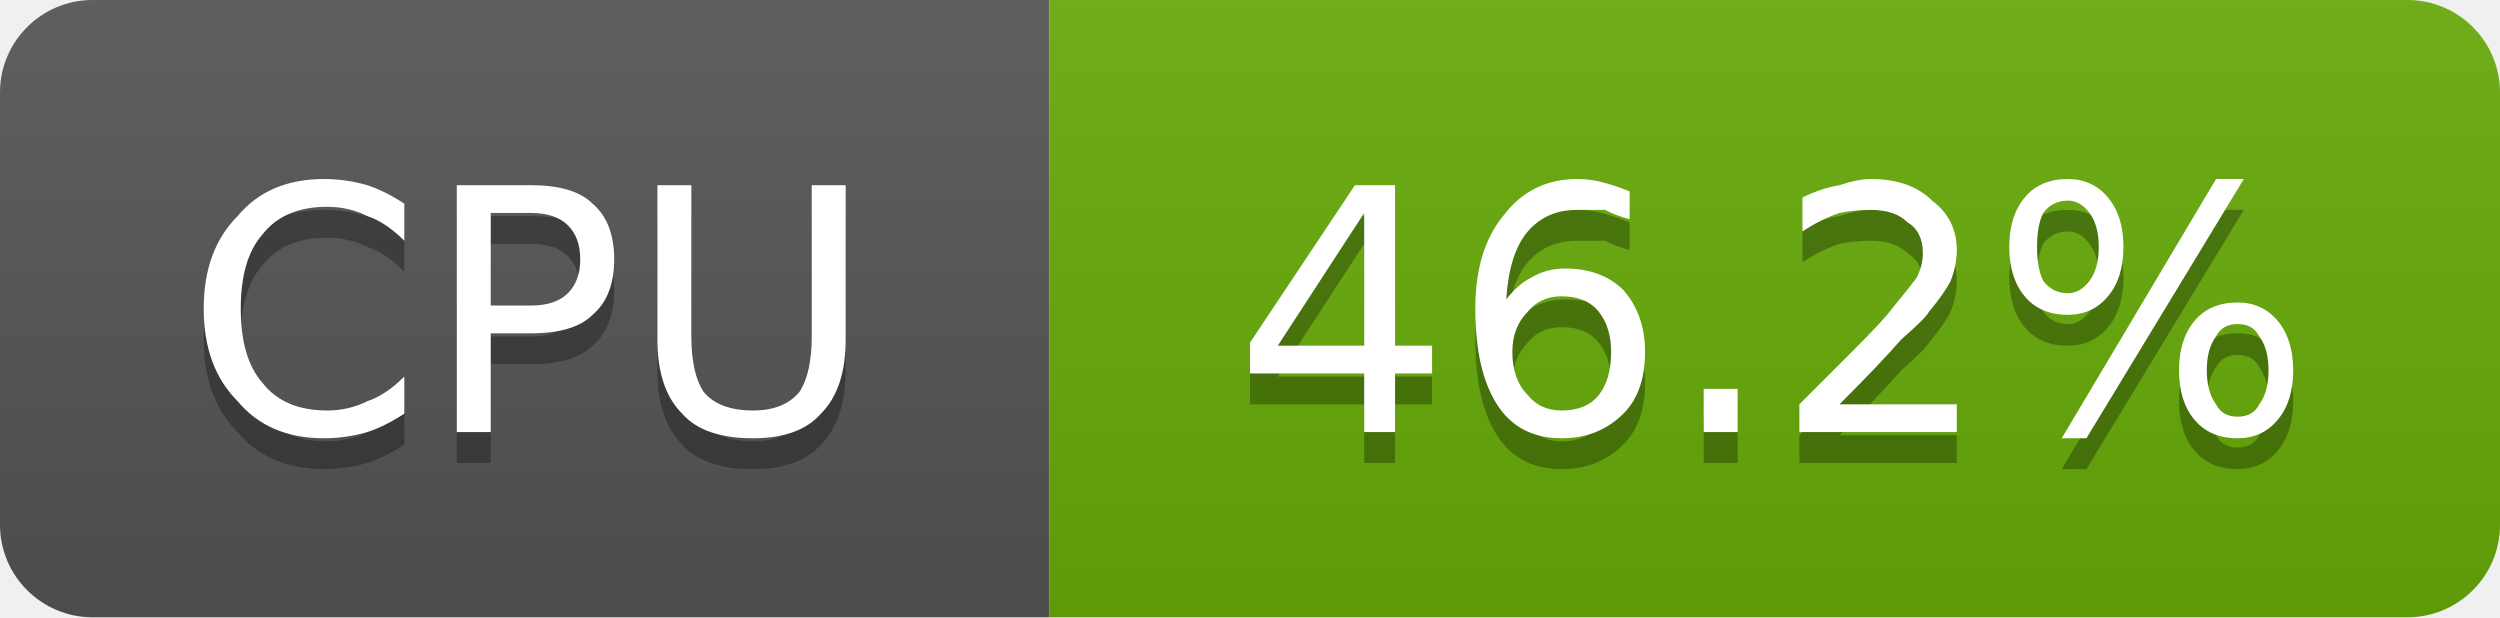
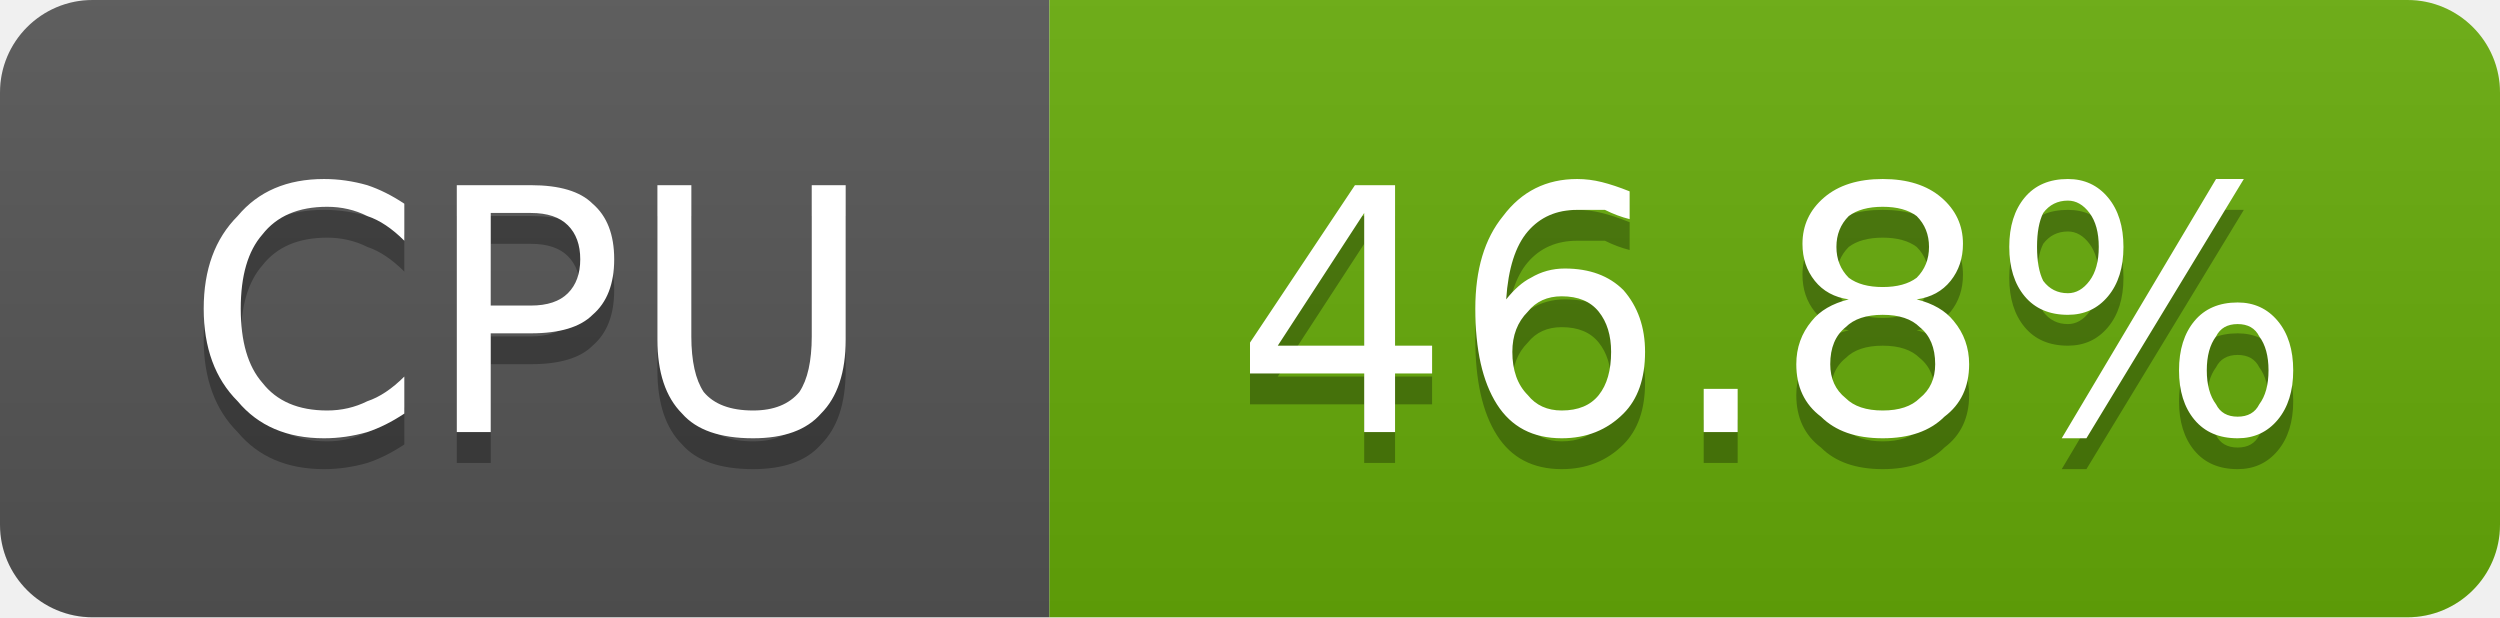
- <svg xmlns="http://www.w3.org/2000/svg" width="81" height="20" viewBox="0 0 81 20" role="img" aria-label="CPU: 46.2%">
+ <svg xmlns="http://www.w3.org/2000/svg" width="81" height="20" viewBox="0 0 81 20" role="img" aria-label="CPU: 46.8%">
  <linearGradient id="g-cluster_cpu_usage" x2="0" y2="100%">
    <stop offset="0" stop-color="#bbb" stop-opacity=".1" />
    <stop offset="1" stop-opacity=".1" />
  </linearGradient>
  <clipPath id="r-cluster_cpu_usage">
    <rect width="81" height="20" rx="3" fill="#fff" />
  </clipPath>
  <g clip-path="url(#r-cluster_cpu_usage)">
    <rect width="34" height="20" fill="#555" />
    <rect x="34" width="47" height="20" fill="#67ac09" />
    <rect width="81" height="20" fill="url(#g-cluster_cpu_usage)" />
    <path transform="translate(0 1)" fill="#010101" fill-opacity=".3" d="M13.1 6.6L13.1 7.8Q12.5 7.2 11.9 7.0Q11.3 6.7 10.6 6.7Q9.2 6.7 8.5 7.6Q7.8 8.4 7.8 10.0Q7.8 11.6 8.5 12.4Q9.2 13.3 10.6 13.3Q11.3 13.3 11.9 13.0Q12.5 12.8 13.1 12.2L13.1 13.4Q12.5 13.8 11.9 14.0Q11.2 14.2 10.5 14.2Q8.7 14.2 7.7 13.0Q6.6 11.9 6.6 10.0Q6.6 8.1 7.7 7.0Q8.7 5.8 10.5 5.8Q11.2 5.8 11.9 6.0Q12.5 6.2 13.1 6.6ZM15.9 6.9L15.9 9.9L17.2 9.9Q18.0 9.9 18.4 9.5Q18.8 9.1 18.8 8.4Q18.8 7.7 18.4 7.3Q18.0 6.9 17.2 6.9L15.9 6.9ZM14.8 6.0L17.2 6.0Q18.6 6.0 19.2 6.6Q19.9 7.2 19.9 8.4Q19.9 9.6 19.2 10.2Q18.6 10.8 17.2 10.8L15.9 10.8L15.9 14.0L14.8 14.0L14.8 6.0ZM21.3 6.0L22.4 6.0L22.4 10.9Q22.4 12.1 22.8 12.7Q23.3 13.3 24.4 13.3Q25.4 13.3 25.9 12.7Q26.3 12.1 26.3 10.9L26.3 6.0L27.4 6.0L27.4 11.0Q27.4 12.6 26.6 13.4Q25.9 14.2 24.4 14.2Q22.8 14.2 22.1 13.4Q21.3 12.6 21.3 11.0L21.3 6.0Z" />
    <path fill="#fff" d="M13.1 6.6L13.1 7.8Q12.5 7.2 11.9 7.0Q11.3 6.7 10.6 6.7Q9.2 6.7 8.5 7.6Q7.8 8.4 7.8 10.0Q7.8 11.6 8.5 12.4Q9.2 13.3 10.6 13.3Q11.3 13.3 11.9 13.0Q12.5 12.8 13.1 12.2L13.1 13.4Q12.5 13.8 11.9 14.0Q11.2 14.2 10.5 14.2Q8.7 14.2 7.7 13.0Q6.6 11.9 6.6 10.0Q6.6 8.1 7.7 7.0Q8.7 5.8 10.5 5.8Q11.2 5.8 11.9 6.0Q12.5 6.2 13.1 6.6ZM15.9 6.9L15.9 9.9L17.2 9.9Q18.0 9.9 18.4 9.5Q18.8 9.1 18.8 8.4Q18.8 7.7 18.4 7.3Q18.0 6.9 17.2 6.9L15.9 6.9ZM14.8 6.0L17.2 6.0Q18.6 6.0 19.2 6.6Q19.9 7.2 19.9 8.4Q19.9 9.6 19.2 10.2Q18.6 10.8 17.2 10.8L15.9 10.8L15.9 14.0L14.8 14.0L14.8 6.0ZM21.3 6.0L22.4 6.0L22.4 10.9Q22.4 12.1 22.8 12.7Q23.3 13.3 24.4 13.3Q25.4 13.3 25.9 12.7Q26.3 12.1 26.3 10.9L26.3 6.0L27.4 6.0L27.4 11.0Q27.4 12.6 26.6 13.4Q25.9 14.2 24.4 14.2Q22.8 14.2 22.1 13.4Q21.3 12.6 21.3 11.0L21.3 6.0Z" />
-     <path transform="translate(0 1)" fill="#010101" fill-opacity=".3" d="M44.2 6.9L41.4 11.2L44.2 11.2L44.2 6.9ZM43.9 6.0L45.2 6.0L45.2 11.2L46.4 11.2L46.4 12.1L45.2 12.1L45.2 14.0L44.2 14.0L44.2 12.1L40.5 12.1L40.5 11.1L43.9 6.0ZM50.6 9.6Q49.9 9.6 49.5 10.1Q49.0 10.6 49.0 11.4Q49.0 12.3 49.5 12.8Q49.9 13.3 50.6 13.3Q51.4 13.3 51.8 12.8Q52.2 12.3 52.2 11.4Q52.2 10.6 51.8 10.1Q51.4 9.6 50.6 9.6ZM52.8 6.2L52.8 7.1Q52.4 7.0 52.0 6.8Q51.5 6.8 51.1 6.8Q50.1 6.8 49.5 7.5Q48.9 8.2 48.8 9.7Q49.2 9.2 49.6 9.0Q50.1 8.7 50.7 8.7Q51.9 8.7 52.6 9.4Q53.3 10.2 53.3 11.4Q53.3 12.7 52.6 13.4Q51.8 14.2 50.6 14.2Q49.2 14.2 48.5 13.1Q47.8 12.0 47.8 10.0Q47.8 8.1 48.7 7.0Q49.6 5.8 51.1 5.8Q51.5 5.8 51.9 5.9Q52.3 6.0 52.8 6.2ZM55.2 12.6L56.3 12.6L56.3 14.0L55.2 14.0L55.2 12.6ZM59.6 13.1L63.4 13.1L63.4 14.0L58.3 14.0L58.3 13.1Q58.9 12.5 60.0 11.4Q61.1 10.3 61.3 10.0Q61.8 9.4 62.1 9.0Q62.3 8.6 62.3 8.2Q62.3 7.5 61.8 7.2Q61.4 6.8 60.6 6.8Q60.1 6.8 59.6 6.9Q59.0 7.1 58.4 7.5L58.4 6.4Q59.0 6.1 59.6 6.0Q60.2 5.8 60.6 5.8Q61.9 5.8 62.6 6.5Q63.4 7.1 63.4 8.1Q63.4 8.6 63.2 9.1Q63.0 9.5 62.5 10.1Q62.4 10.3 61.6 11.0Q60.9 11.8 59.6 13.1ZM72.5 10.5Q72.0 10.5 71.8 10.9Q71.5 11.3 71.5 12.0Q71.5 12.7 71.8 13.1Q72.0 13.5 72.5 13.5Q73.0 13.5 73.2 13.1Q73.5 12.7 73.5 12.0Q73.5 11.3 73.2 10.9Q73.0 10.5 72.5 10.5ZM72.5 9.8Q73.3 9.8 73.8 10.4Q74.3 11.0 74.3 12.0Q74.3 13.0 73.8 13.6Q73.3 14.2 72.5 14.2Q71.6 14.2 71.1 13.6Q70.6 13.0 70.6 12.0Q70.6 11.0 71.1 10.4Q71.6 9.8 72.5 9.8ZM67.0 6.5Q66.5 6.5 66.2 6.9Q66.0 7.3 66.0 8.0Q66.0 8.7 66.2 9.1Q66.5 9.5 67.0 9.5Q67.4 9.5 67.7 9.1Q68.0 8.7 68.0 8.0Q68.0 7.3 67.7 6.9Q67.4 6.5 67.0 6.5ZM71.8 5.8L72.7 5.8L67.6 14.2L66.8 14.2L71.8 5.8ZM67.0 5.8Q67.8 5.8 68.3 6.4Q68.8 7.0 68.8 8.0Q68.8 9.0 68.3 9.6Q67.8 10.2 67.0 10.2Q66.1 10.2 65.6 9.6Q65.1 9.0 65.1 8.0Q65.1 7.0 65.6 6.4Q66.1 5.8 67.0 5.8Z" />
-     <path fill="#fff" d="M44.2 6.9L41.4 11.2L44.2 11.2L44.2 6.9ZM43.9 6.0L45.2 6.0L45.2 11.2L46.4 11.2L46.4 12.1L45.2 12.1L45.2 14.0L44.2 14.0L44.2 12.1L40.5 12.1L40.5 11.1L43.9 6.0ZM50.6 9.6Q49.9 9.6 49.5 10.1Q49.0 10.6 49.0 11.4Q49.0 12.3 49.5 12.8Q49.9 13.3 50.6 13.3Q51.4 13.3 51.8 12.8Q52.2 12.3 52.2 11.4Q52.2 10.6 51.8 10.1Q51.4 9.6 50.6 9.6ZM52.8 6.2L52.8 7.1Q52.4 7.0 52.0 6.8Q51.5 6.8 51.1 6.8Q50.1 6.8 49.5 7.5Q48.9 8.2 48.8 9.7Q49.2 9.2 49.6 9.0Q50.1 8.7 50.7 8.7Q51.9 8.7 52.6 9.4Q53.3 10.2 53.3 11.4Q53.3 12.7 52.6 13.4Q51.8 14.2 50.6 14.2Q49.2 14.2 48.5 13.1Q47.8 12.0 47.8 10.0Q47.8 8.1 48.7 7.0Q49.6 5.8 51.1 5.8Q51.5 5.8 51.9 5.9Q52.3 6.0 52.8 6.2ZM55.2 12.6L56.3 12.6L56.3 14.0L55.2 14.0L55.2 12.6ZM59.6 13.1L63.4 13.1L63.4 14.0L58.3 14.0L58.3 13.1Q58.9 12.5 60.0 11.4Q61.1 10.3 61.3 10.0Q61.8 9.4 62.1 9.0Q62.3 8.6 62.3 8.2Q62.3 7.5 61.8 7.2Q61.4 6.8 60.6 6.8Q60.1 6.8 59.6 6.9Q59.0 7.1 58.4 7.5L58.4 6.4Q59.0 6.1 59.6 6.0Q60.2 5.8 60.6 5.8Q61.9 5.8 62.6 6.5Q63.4 7.1 63.4 8.1Q63.4 8.6 63.2 9.1Q63.0 9.5 62.5 10.1Q62.4 10.3 61.6 11.0Q60.9 11.8 59.6 13.1ZM72.5 10.5Q72.0 10.5 71.8 10.9Q71.5 11.3 71.5 12.0Q71.5 12.7 71.8 13.1Q72.0 13.5 72.5 13.5Q73.0 13.5 73.2 13.1Q73.5 12.7 73.5 12.0Q73.5 11.3 73.2 10.9Q73.0 10.5 72.5 10.5ZM72.5 9.8Q73.3 9.8 73.8 10.4Q74.3 11.0 74.3 12.0Q74.3 13.0 73.8 13.6Q73.3 14.2 72.5 14.2Q71.6 14.2 71.1 13.6Q70.6 13.0 70.6 12.0Q70.6 11.0 71.1 10.4Q71.6 9.8 72.5 9.8ZM67.0 6.5Q66.5 6.5 66.2 6.9Q66.0 7.3 66.0 8.0Q66.0 8.7 66.2 9.1Q66.5 9.5 67.0 9.5Q67.4 9.5 67.7 9.1Q68.0 8.7 68.0 8.0Q68.0 7.3 67.7 6.9Q67.4 6.5 67.0 6.5ZM71.8 5.8L72.7 5.8L67.6 14.2L66.8 14.2L71.8 5.8ZM67.0 5.8Q67.8 5.8 68.3 6.4Q68.8 7.0 68.8 8.0Q68.8 9.0 68.3 9.6Q67.8 10.2 67.0 10.2Q66.1 10.2 65.6 9.6Q65.1 9.0 65.1 8.0Q65.1 7.0 65.6 6.4Q66.1 5.8 67.0 5.8Z" />
+     <path transform="translate(0 1)" fill="#010101" fill-opacity=".3" d="M44.2 6.9L41.4 11.2L44.2 11.2L44.2 6.9ZM43.9 6.0L45.2 6.0L45.2 11.2L46.4 11.2L46.4 12.1L45.2 12.1L45.2 14.0L44.2 14.0L44.2 12.1L40.5 12.1L40.5 11.1L43.9 6.0ZM50.6 9.6Q49.9 9.6 49.5 10.1Q49.0 10.6 49.0 11.4Q49.0 12.3 49.5 12.8Q49.9 13.3 50.6 13.3Q51.4 13.3 51.8 12.8Q52.2 12.3 52.2 11.4Q52.2 10.6 51.8 10.1Q51.4 9.6 50.6 9.6ZM52.8 6.2L52.8 7.1Q52.4 7.0 52.0 6.8Q51.5 6.8 51.1 6.8Q50.1 6.8 49.5 7.5Q48.9 8.2 48.8 9.7Q49.2 9.2 49.6 9.0Q50.1 8.7 50.7 8.7Q51.9 8.7 52.6 9.4Q53.3 10.2 53.3 11.4Q53.3 12.7 52.6 13.4Q51.8 14.2 50.6 14.2Q49.2 14.2 48.5 13.1Q47.8 12.0 47.8 10.0Q47.8 8.1 48.7 7.0Q49.6 5.8 51.1 5.8Q51.5 5.8 51.9 5.9Q52.3 6.0 52.8 6.2ZM55.2 12.6L56.3 12.6L56.3 14.0L55.2 14.0L55.2 12.6ZM61.0 10.2Q60.2 10.2 59.8 10.6Q59.3 11.0 59.3 11.8Q59.3 12.5 59.8 12.9Q60.2 13.3 61.0 13.3Q61.8 13.3 62.2 12.9Q62.7 12.5 62.7 11.8Q62.7 11.0 62.2 10.6Q61.8 10.2 61.0 10.2ZM59.9 9.7Q59.2 9.6 58.8 9.1Q58.4 8.6 58.4 7.9Q58.4 7.0 59.1 6.4Q59.8 5.8 61.0 5.8Q62.2 5.8 62.9 6.4Q63.6 7.0 63.6 7.9Q63.6 8.6 63.2 9.1Q62.8 9.6 62.1 9.7Q62.9 9.9 63.3 10.4Q63.8 11.0 63.8 11.8Q63.8 12.9 63.0 13.5Q62.3 14.2 61.0 14.2Q59.7 14.2 59.0 13.5Q58.2 12.9 58.2 11.8Q58.2 11.0 58.7 10.4Q59.1 9.9 59.9 9.7ZM59.5 8.0Q59.5 8.6 59.9 9.0Q60.3 9.3 61.0 9.3Q61.7 9.3 62.1 9.0Q62.5 8.6 62.5 8.0Q62.5 7.4 62.1 7.0Q61.7 6.7 61.0 6.7Q60.3 6.7 59.9 7.0Q59.5 7.4 59.5 8.0ZM72.5 10.5Q72.0 10.5 71.8 10.9Q71.5 11.3 71.5 12.0Q71.5 12.7 71.8 13.1Q72.0 13.5 72.5 13.5Q73.0 13.5 73.2 13.1Q73.5 12.7 73.5 12.0Q73.5 11.3 73.2 10.9Q73.0 10.5 72.5 10.5ZM72.5 9.8Q73.3 9.8 73.8 10.4Q74.3 11.0 74.3 12.0Q74.3 13.0 73.8 13.6Q73.3 14.2 72.5 14.2Q71.6 14.2 71.1 13.6Q70.6 13.0 70.6 12.0Q70.6 11.0 71.1 10.4Q71.6 9.8 72.5 9.8ZM67.0 6.5Q66.5 6.5 66.2 6.9Q66.0 7.3 66.0 8.0Q66.0 8.7 66.2 9.1Q66.5 9.5 67.0 9.5Q67.4 9.5 67.7 9.1Q68.0 8.7 68.0 8.0Q68.0 7.3 67.7 6.9Q67.4 6.5 67.0 6.5ZM71.8 5.8L72.7 5.8L67.6 14.2L66.8 14.2L71.8 5.8ZM67.0 5.8Q67.8 5.8 68.3 6.4Q68.8 7.0 68.8 8.0Q68.8 9.0 68.3 9.6Q67.8 10.2 67.0 10.2Q66.1 10.2 65.6 9.6Q65.1 9.0 65.1 8.0Q65.1 7.0 65.6 6.4Q66.1 5.8 67.0 5.8Z" />
+     <path fill="#fff" d="M44.2 6.9L41.4 11.2L44.2 11.2L44.2 6.9ZM43.9 6.0L45.2 6.0L45.2 11.2L46.4 11.2L46.4 12.1L45.2 12.1L45.2 14.0L44.2 14.0L44.2 12.1L40.5 12.1L40.5 11.1L43.9 6.0ZM50.6 9.6Q49.9 9.6 49.5 10.1Q49.0 10.6 49.0 11.4Q49.0 12.3 49.5 12.8Q49.9 13.3 50.6 13.3Q51.4 13.3 51.8 12.8Q52.2 12.3 52.2 11.4Q52.2 10.6 51.8 10.1Q51.4 9.6 50.6 9.6ZM52.8 6.2L52.8 7.1Q52.4 7.0 52.0 6.8Q51.5 6.8 51.1 6.8Q50.1 6.8 49.5 7.5Q48.9 8.2 48.8 9.7Q49.2 9.2 49.6 9.0Q50.1 8.7 50.7 8.7Q51.9 8.7 52.6 9.4Q53.3 10.2 53.3 11.4Q53.3 12.7 52.6 13.4Q51.8 14.2 50.6 14.2Q49.2 14.2 48.5 13.1Q47.8 12.0 47.8 10.0Q47.8 8.1 48.7 7.0Q49.6 5.8 51.1 5.8Q51.5 5.8 51.9 5.9Q52.3 6.0 52.8 6.2ZM55.2 12.6L56.3 12.6L56.3 14.0L55.2 14.0L55.2 12.6ZM61.0 10.2Q60.2 10.2 59.8 10.6Q59.3 11.0 59.3 11.8Q59.3 12.5 59.8 12.9Q60.2 13.3 61.0 13.3Q61.8 13.3 62.2 12.9Q62.7 12.5 62.7 11.8Q62.7 11.0 62.2 10.6Q61.8 10.2 61.0 10.2ZM59.9 9.7Q59.2 9.6 58.8 9.1Q58.4 8.6 58.4 7.9Q58.4 7.0 59.1 6.4Q59.8 5.8 61.0 5.8Q62.2 5.8 62.9 6.4Q63.6 7.0 63.6 7.9Q63.6 8.6 63.2 9.1Q62.8 9.6 62.1 9.7Q62.9 9.9 63.3 10.4Q63.8 11.0 63.8 11.8Q63.8 12.9 63.0 13.5Q62.3 14.2 61.0 14.2Q59.7 14.2 59.0 13.5Q58.2 12.9 58.2 11.8Q58.2 11.0 58.7 10.4Q59.1 9.9 59.9 9.7ZM59.5 8.0Q59.5 8.6 59.9 9.0Q60.3 9.3 61.0 9.3Q61.7 9.3 62.1 9.0Q62.5 8.6 62.5 8.0Q62.5 7.4 62.1 7.0Q61.7 6.7 61.0 6.7Q60.3 6.7 59.9 7.0Q59.5 7.4 59.5 8.0ZM72.5 10.5Q72.0 10.5 71.8 10.9Q71.5 11.3 71.5 12.0Q71.5 12.7 71.8 13.1Q72.0 13.5 72.5 13.5Q73.0 13.5 73.2 13.1Q73.5 12.7 73.5 12.0Q73.5 11.3 73.2 10.9Q73.0 10.5 72.5 10.5ZM72.5 9.8Q73.3 9.8 73.8 10.4Q74.3 11.0 74.3 12.0Q74.3 13.0 73.8 13.6Q73.3 14.2 72.5 14.2Q71.6 14.2 71.1 13.6Q70.6 13.0 70.6 12.0Q70.6 11.0 71.1 10.4Q71.6 9.8 72.5 9.8ZM67.0 6.5Q66.5 6.5 66.2 6.9Q66.0 7.3 66.0 8.0Q66.0 8.7 66.2 9.1Q66.5 9.5 67.0 9.5Q67.4 9.5 67.7 9.1Q68.0 8.7 68.0 8.0Q68.0 7.3 67.7 6.9Q67.4 6.5 67.0 6.5ZM71.8 5.8L72.7 5.8L67.6 14.2L66.8 14.2L71.8 5.8ZM67.0 5.8Q67.8 5.8 68.3 6.4Q68.8 7.0 68.8 8.0Q68.8 9.0 68.3 9.6Q67.8 10.2 67.0 10.2Q66.1 10.2 65.6 9.6Q65.1 9.0 65.1 8.0Q65.1 7.0 65.6 6.4Q66.1 5.8 67.0 5.8Z" />
  </g>
</svg>
